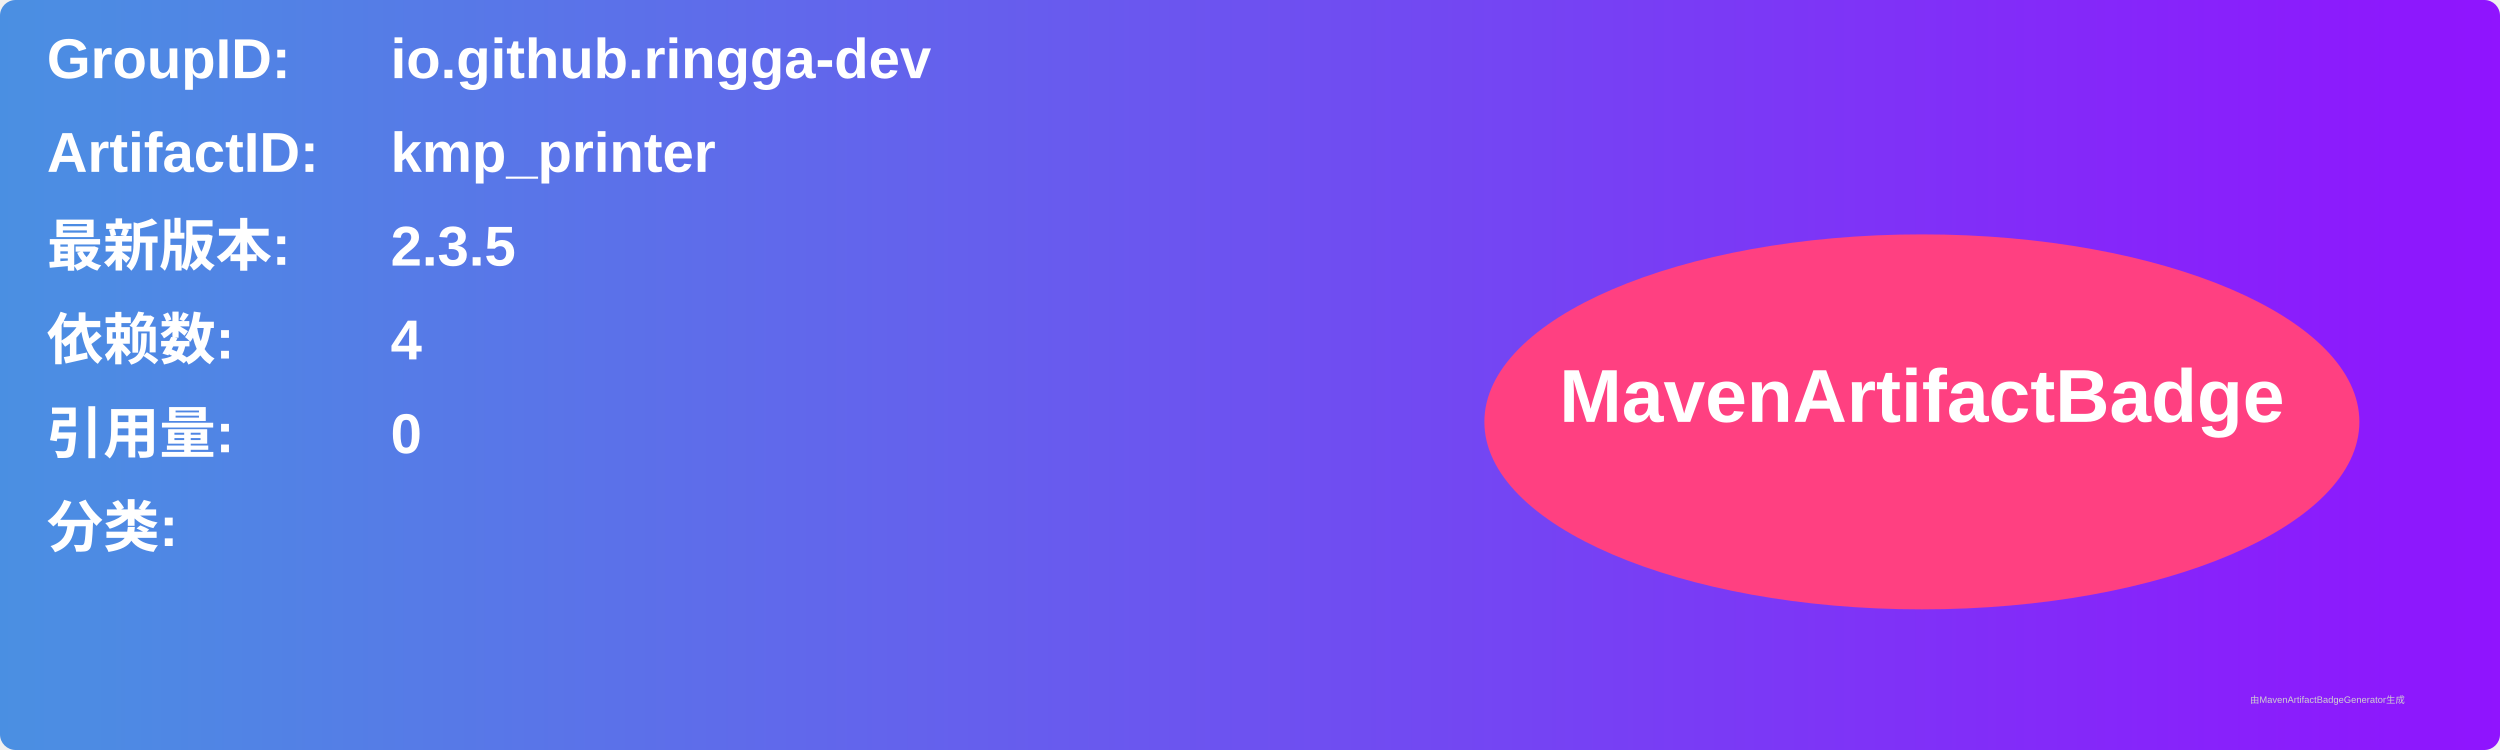
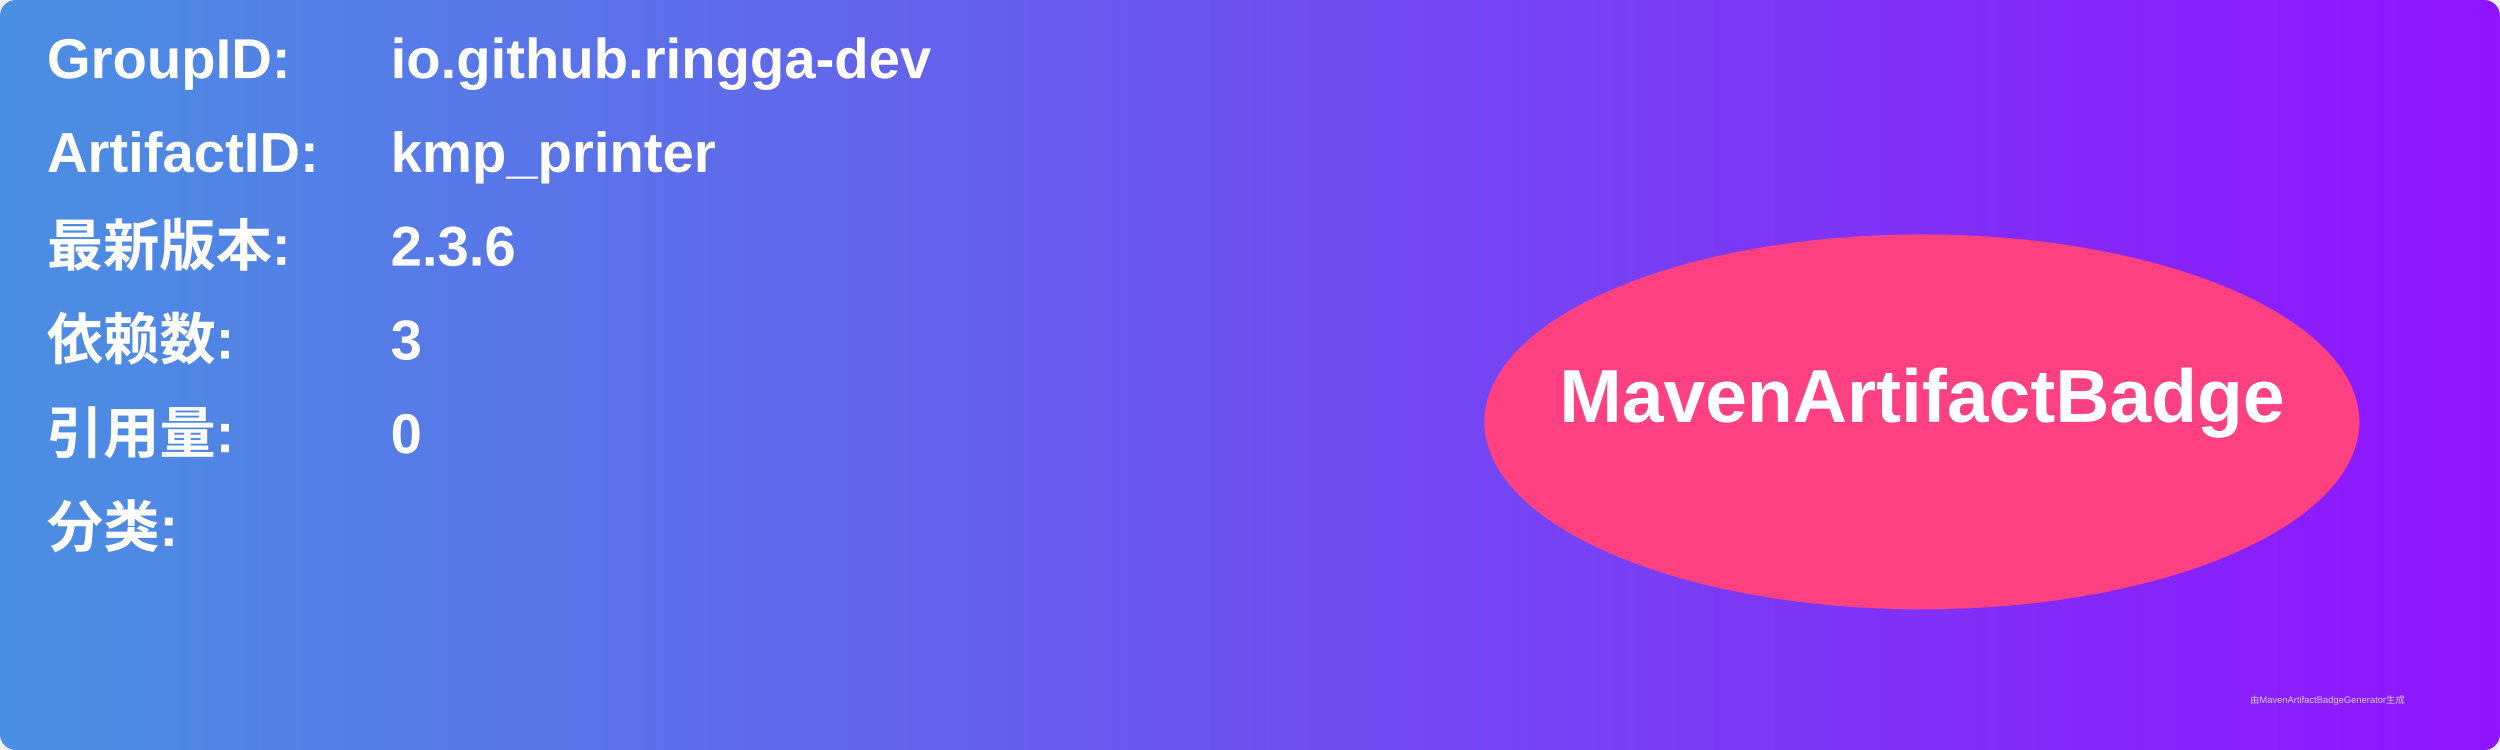
<svg xmlns="http://www.w3.org/2000/svg" width="800" height="240" viewBox="0 0 800 240">
  <linearGradient id="grad" x1="0%" y1="0%" x2="100%" y2="0%">
    <stop offset="0%" stop-color="#4a90e2" />
    <stop offset="100%" stop-color="#9013fe" />
  </linearGradient>
  <rect width="100%" height="100%" rx="5" ry="5" fill="url(#grad)" />
  <g transform="translate(15, 15)">
    <text x="0" y="10" font-family="Arial" font-size="18" fill="white" font-weight="bold" width="260">GroupID:</text>
    <text x="110" y="10" font-family="Arial" font-size="18" fill="white" font-weight="bold" width="460">io.github.ringga-dev</text>
    <text x="0" y="40" font-family="Arial" font-size="18" fill="white" font-weight="bold" width="260">ArtifactID:</text>
    <text x="110" y="40" font-family="Arial" font-size="18" fill="white" font-weight="bold" width="460">kmp_printer</text>
    <text x="0" y="70" font-family="Arial" font-size="18" fill="white" font-weight="bold">最新版本:</text>
    <text x="110" y="70" font-family="Arial" font-size="18" fill="white" font-weight="bold">
-       <tspan font-weight="bold">2.3.5</tspan>
+       <tspan font-weight="bold">2.3.6</tspan>
    </text>
    <text x="0" y="100" font-family="Arial" font-size="18" fill="white" font-weight="bold">依赖数: </text>
    <text x="110" y="100" font-family="Arial" font-size="18" fill="white">
-       <tspan font-weight="bold">4</tspan>
+       <tspan font-weight="bold">3</tspan>
    </text>
    <text x="0" y="130" font-family="Arial" font-size="18" fill="white" font-weight="bold">引用量: </text>
    <text x="110" y="130" font-family="Arial" font-size="18" fill="white">
      <tspan font-weight="bold">0</tspan>
    </text>
    <text x="0" y="160" font-family="Arial" font-size="18" fill="white" font-weight="bold">分类:</text>
    <text x="10" y="190" font-family="Arial" font-size="10" fill="white">
      <tspan font-weight="bold" />
    </text>
    <ellipse cx="600" cy="120" rx="140" ry="60" fill="#ff4081" />
    <text x="600" y="120" text-anchor="middle" font-family="Arial" font-size="24" fill="white" font-weight="bold">MavenArtifactBadge</text>
  </g>
  <text x="720" y="225" font-family="Arial" font-size="3" fill="#d0d0d0">由MavenArtifactBadgeGenerator生成</text>
</svg>
